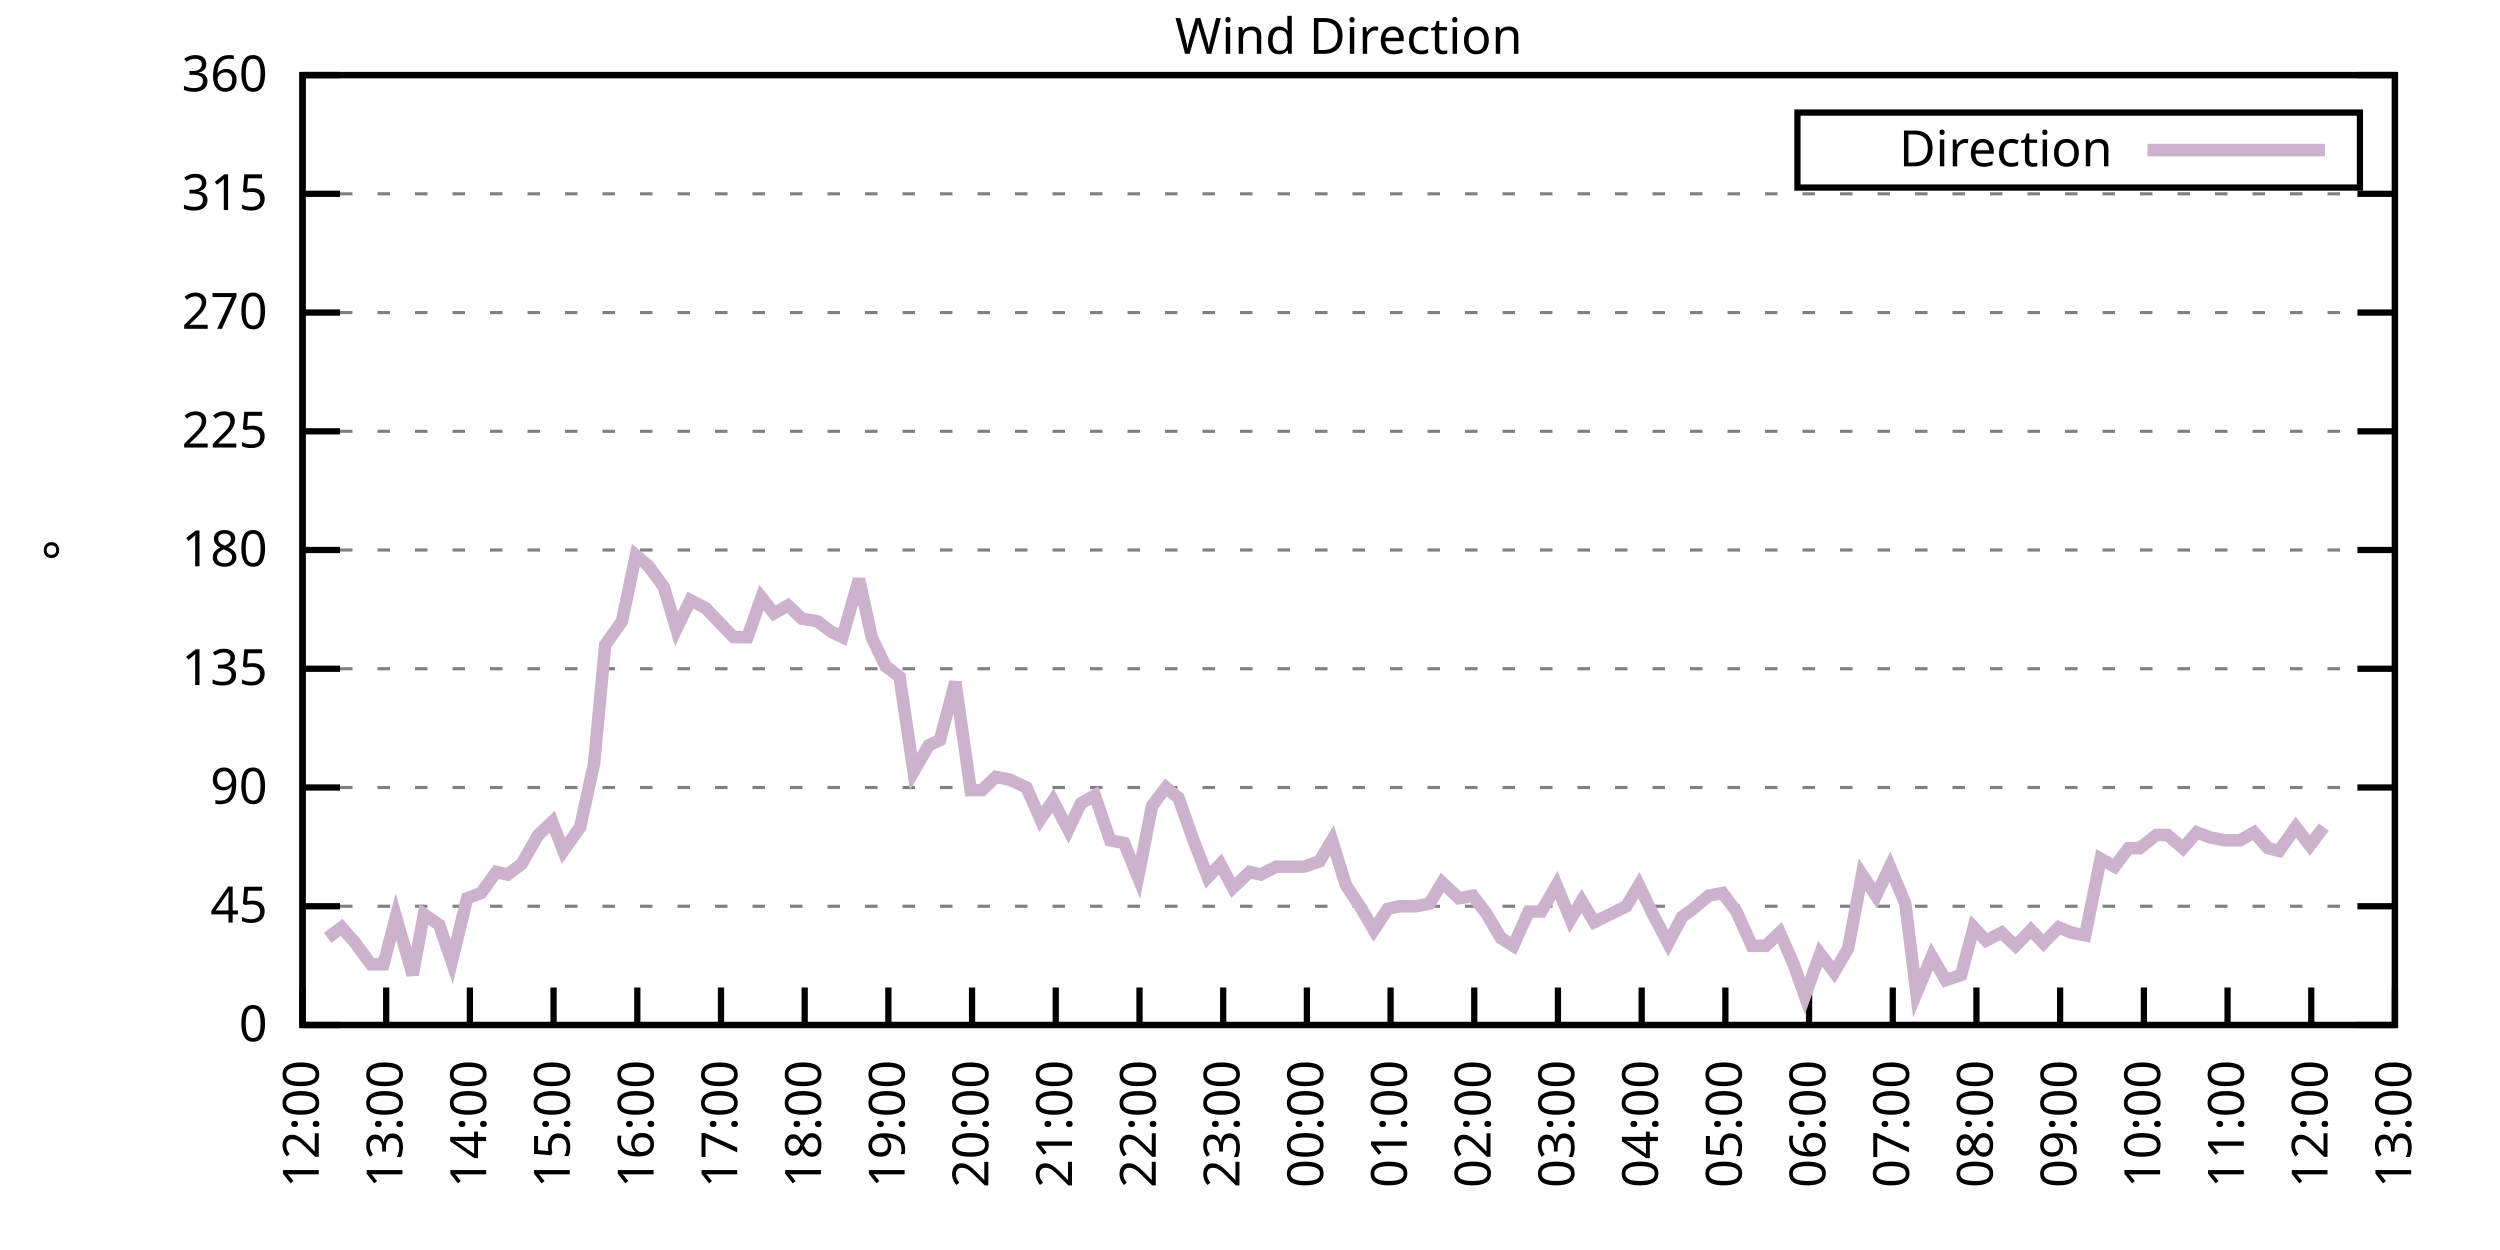
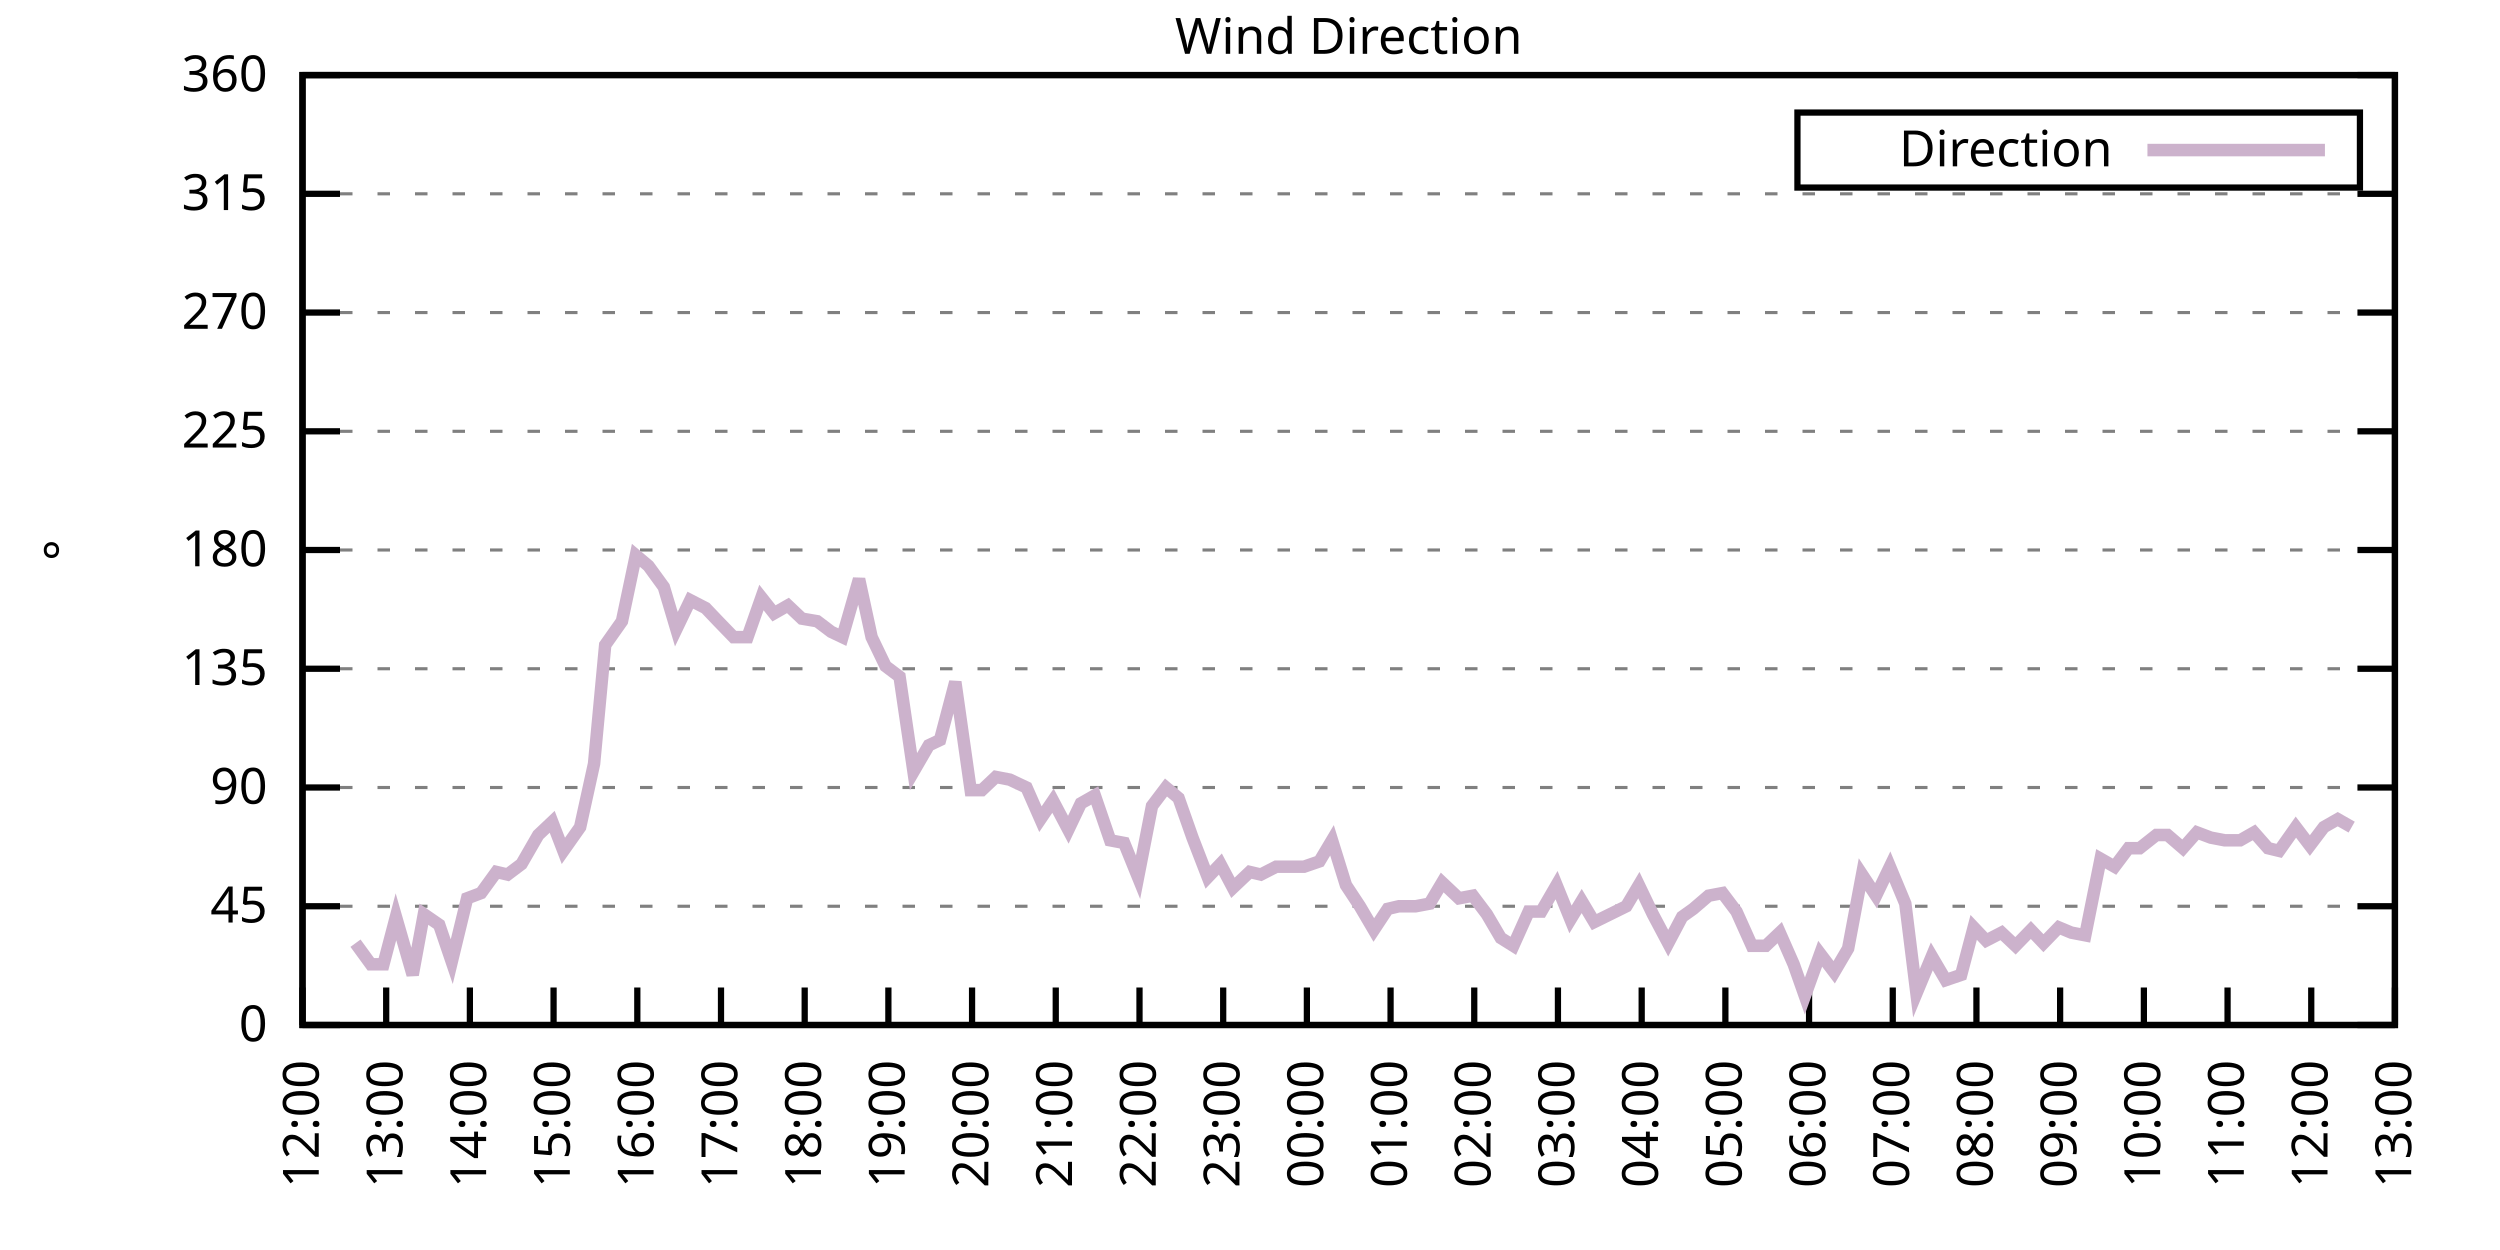
<svg xmlns="http://www.w3.org/2000/svg" xmlns:xlink="http://www.w3.org/1999/xlink" width="400" height="200" viewBox="0 0 400 200">
  <g id="gnuplot_canvas">
    <rect x="0" y="0" width="400" height="200" fill="none" />
    <defs>
      <circle id="gpDot" r="0.5" stroke-width="0.5" stroke="currentColor" />
      <path id="gpPt0" stroke-width="0.333" stroke="currentColor" d="M-1,0 h2 M0,-1 v2" />
      <path id="gpPt1" stroke-width="0.333" stroke="currentColor" d="M-1,-1 L1,1 M1,-1 L-1,1" />
      <path id="gpPt2" stroke-width="0.333" stroke="currentColor" d="M-1,0 L1,0 M0,-1 L0,1 M-1,-1 L1,1 M-1,1 L1,-1" />
      <rect id="gpPt3" stroke-width="0.333" stroke="currentColor" x="-1" y="-1" width="2" height="2" />
      <rect id="gpPt4" stroke-width="0.333" stroke="currentColor" fill="currentColor" x="-1" y="-1" width="2" height="2" />
      <circle id="gpPt5" stroke-width="0.333" stroke="currentColor" cx="0" cy="0" r="1" />
      <use xlink:href="#gpPt5" id="gpPt6" fill="currentColor" stroke="none" />
      <path id="gpPt7" stroke-width="0.333" stroke="currentColor" d="M0,-1.33 L-1.33,0.67 L1.33,0.67 z" />
      <use xlink:href="#gpPt7" id="gpPt8" fill="currentColor" stroke="none" />
      <use xlink:href="#gpPt7" id="gpPt9" stroke="currentColor" transform="rotate(180)" />
      <use xlink:href="#gpPt9" id="gpPt10" fill="currentColor" stroke="none" />
      <use xlink:href="#gpPt3" id="gpPt11" stroke="currentColor" transform="rotate(45)" />
      <use xlink:href="#gpPt11" id="gpPt12" fill="currentColor" stroke="none" />
      <path id="gpPt13" stroke-width="0.333" stroke="currentColor" d="M0,1.330 L1.265,0.411 L0.782,-1.067 L-0.782,-1.076 L-1.265,0.411 z" />
      <use xlink:href="#gpPt13" id="gpPt14" fill="currentColor" stroke="none" />
      <filter id="textbox" filterUnits="objectBoundingBox" x="0" y="0" height="1" width="1">
        <feFlood flood-color="white" flood-opacity="1" result="bgnd" />
        <feComposite in="SourceGraphic" in2="bgnd" operator="atop" />
      </filter>
      <filter id="greybox" filterUnits="objectBoundingBox" x="0" y="0" height="1" width="1">
        <feFlood flood-color="lightgrey" flood-opacity="1" result="grey" />
        <feComposite in="SourceGraphic" in2="grey" operator="atop" />
      </filter>
    </defs>
    <g fill="none" color="white" stroke="currentColor" stroke-width="1.00" stroke-linecap="butt" stroke-linejoin="miter">
</g>
    <g fill="none" color="black" stroke="currentColor" stroke-width="1.00" stroke-linecap="butt" stroke-linejoin="miter">
      <g stroke="none" shape-rendering="crispEdges">
        <polygon fill="rgb(255, 255, 255)" points="48.40,164.00 383.18,164.00 383.18,12.02 48.40,12.02 " />
      </g>
    </g>
    <g fill="none" color="black" stroke="currentColor" stroke-width="1.00" stroke-linecap="butt" stroke-linejoin="miter">
</g>
    <g fill="none" color="black" stroke="black" stroke-width="0.50" stroke-linecap="butt" stroke-linejoin="miter">
</g>
    <g fill="none" color="gray" stroke="currentColor" stroke-width="0.50" stroke-linecap="butt" stroke-linejoin="miter">
      <path stroke="gray" stroke-dasharray="2,4" class="gridline" d="M48.40,164.00 L383.19,164.00  " />
    </g>
    <g fill="none" color="gray" stroke="gray" stroke-width="1.00" stroke-linecap="butt" stroke-linejoin="miter">
</g>
    <g fill="none" color="black" stroke="currentColor" stroke-width="1.00" stroke-linecap="butt" stroke-linejoin="miter">
      <path stroke="black" d="M48.40,164.00 L54.40,164.00 M383.19,164.00 L377.19,164.00  " />
      <g transform="translate(42.80,166.60)" stroke="none" fill="black" font-family="Sans" font-size="8.00" text-anchor="end">
        <text>
          <tspan font-family="Sans"> 0</tspan>
        </text>
      </g>
    </g>
    <g fill="none" color="black" stroke="currentColor" stroke-width="1.00" stroke-linecap="butt" stroke-linejoin="miter">
</g>
    <g fill="none" color="black" stroke="black" stroke-width="0.50" stroke-linecap="butt" stroke-linejoin="miter">
</g>
    <g fill="none" color="gray" stroke="currentColor" stroke-width="0.50" stroke-linecap="butt" stroke-linejoin="miter">
      <path stroke="gray" stroke-dasharray="2,4" class="gridline" d="M48.40,145.00 L383.19,145.00  " />
    </g>
    <g fill="none" color="gray" stroke="gray" stroke-width="1.00" stroke-linecap="butt" stroke-linejoin="miter">
</g>
    <g fill="none" color="black" stroke="currentColor" stroke-width="1.00" stroke-linecap="butt" stroke-linejoin="miter">
      <path stroke="black" d="M48.40,145.00 L54.40,145.00 M383.19,145.00 L377.19,145.00  " />
      <g transform="translate(42.80,147.60)" stroke="none" fill="black" font-family="Sans" font-size="8.00" text-anchor="end">
        <text>
          <tspan font-family="Sans"> 45</tspan>
        </text>
      </g>
    </g>
    <g fill="none" color="black" stroke="currentColor" stroke-width="1.00" stroke-linecap="butt" stroke-linejoin="miter">
</g>
    <g fill="none" color="black" stroke="black" stroke-width="0.50" stroke-linecap="butt" stroke-linejoin="miter">
</g>
    <g fill="none" color="gray" stroke="currentColor" stroke-width="0.50" stroke-linecap="butt" stroke-linejoin="miter">
      <path stroke="gray" stroke-dasharray="2,4" class="gridline" d="M48.40,126.00 L383.19,126.00  " />
    </g>
    <g fill="none" color="gray" stroke="gray" stroke-width="1.00" stroke-linecap="butt" stroke-linejoin="miter">
</g>
    <g fill="none" color="black" stroke="currentColor" stroke-width="1.00" stroke-linecap="butt" stroke-linejoin="miter">
      <path stroke="black" d="M48.40,126.00 L54.40,126.00 M383.19,126.00 L377.19,126.00  " />
      <g transform="translate(42.80,128.60)" stroke="none" fill="black" font-family="Sans" font-size="8.00" text-anchor="end">
        <text>
          <tspan font-family="Sans"> 90</tspan>
        </text>
      </g>
    </g>
    <g fill="none" color="black" stroke="currentColor" stroke-width="1.00" stroke-linecap="butt" stroke-linejoin="miter">
</g>
    <g fill="none" color="black" stroke="black" stroke-width="0.50" stroke-linecap="butt" stroke-linejoin="miter">
</g>
    <g fill="none" color="gray" stroke="currentColor" stroke-width="0.50" stroke-linecap="butt" stroke-linejoin="miter">
      <path stroke="gray" stroke-dasharray="2,4" class="gridline" d="M48.40,107.00 L383.19,107.00  " />
    </g>
    <g fill="none" color="gray" stroke="gray" stroke-width="1.00" stroke-linecap="butt" stroke-linejoin="miter">
</g>
    <g fill="none" color="black" stroke="currentColor" stroke-width="1.00" stroke-linecap="butt" stroke-linejoin="miter">
      <path stroke="black" d="M48.40,107.00 L54.40,107.00 M383.19,107.00 L377.19,107.00  " />
      <g transform="translate(42.80,109.60)" stroke="none" fill="black" font-family="Sans" font-size="8.00" text-anchor="end">
        <text>
          <tspan font-family="Sans"> 135</tspan>
        </text>
      </g>
    </g>
    <g fill="none" color="black" stroke="currentColor" stroke-width="1.00" stroke-linecap="butt" stroke-linejoin="miter">
</g>
    <g fill="none" color="black" stroke="black" stroke-width="0.50" stroke-linecap="butt" stroke-linejoin="miter">
</g>
    <g fill="none" color="gray" stroke="currentColor" stroke-width="0.50" stroke-linecap="butt" stroke-linejoin="miter">
      <path stroke="gray" stroke-dasharray="2,4" class="gridline" d="M48.40,88.00 L383.19,88.00  " />
    </g>
    <g fill="none" color="gray" stroke="gray" stroke-width="1.00" stroke-linecap="butt" stroke-linejoin="miter">
</g>
    <g fill="none" color="black" stroke="currentColor" stroke-width="1.00" stroke-linecap="butt" stroke-linejoin="miter">
      <path stroke="black" d="M48.40,88.00 L54.40,88.00 M383.19,88.00 L377.19,88.00  " />
      <g transform="translate(42.80,90.60)" stroke="none" fill="black" font-family="Sans" font-size="8.00" text-anchor="end">
        <text>
          <tspan font-family="Sans"> 180</tspan>
        </text>
      </g>
    </g>
    <g fill="none" color="black" stroke="currentColor" stroke-width="1.00" stroke-linecap="butt" stroke-linejoin="miter">
</g>
    <g fill="none" color="black" stroke="black" stroke-width="0.50" stroke-linecap="butt" stroke-linejoin="miter">
</g>
    <g fill="none" color="gray" stroke="currentColor" stroke-width="0.50" stroke-linecap="butt" stroke-linejoin="miter">
      <path stroke="gray" stroke-dasharray="2,4" class="gridline" d="M48.40,69.01 L383.19,69.01  " />
    </g>
    <g fill="none" color="gray" stroke="gray" stroke-width="1.00" stroke-linecap="butt" stroke-linejoin="miter">
</g>
    <g fill="none" color="black" stroke="currentColor" stroke-width="1.00" stroke-linecap="butt" stroke-linejoin="miter">
      <path stroke="black" d="M48.40,69.01 L54.40,69.01 M383.19,69.01 L377.19,69.01  " />
      <g transform="translate(42.80,71.61)" stroke="none" fill="black" font-family="Sans" font-size="8.00" text-anchor="end">
        <text>
          <tspan font-family="Sans"> 225</tspan>
        </text>
      </g>
    </g>
    <g fill="none" color="black" stroke="currentColor" stroke-width="1.00" stroke-linecap="butt" stroke-linejoin="miter">
</g>
    <g fill="none" color="black" stroke="black" stroke-width="0.50" stroke-linecap="butt" stroke-linejoin="miter">
</g>
    <g fill="none" color="gray" stroke="currentColor" stroke-width="0.50" stroke-linecap="butt" stroke-linejoin="miter">
      <path stroke="gray" stroke-dasharray="2,4" class="gridline" d="M48.40,50.01 L383.19,50.01  " />
    </g>
    <g fill="none" color="gray" stroke="gray" stroke-width="1.00" stroke-linecap="butt" stroke-linejoin="miter">
</g>
    <g fill="none" color="black" stroke="currentColor" stroke-width="1.00" stroke-linecap="butt" stroke-linejoin="miter">
      <path stroke="black" d="M48.40,50.01 L54.40,50.01 M383.19,50.01 L377.19,50.01  " />
      <g transform="translate(42.80,52.61)" stroke="none" fill="black" font-family="Sans" font-size="8.00" text-anchor="end">
        <text>
          <tspan font-family="Sans"> 270</tspan>
        </text>
      </g>
    </g>
    <g fill="none" color="black" stroke="currentColor" stroke-width="1.00" stroke-linecap="butt" stroke-linejoin="miter">
</g>
    <g fill="none" color="black" stroke="black" stroke-width="0.50" stroke-linecap="butt" stroke-linejoin="miter">
</g>
    <g fill="none" color="gray" stroke="currentColor" stroke-width="0.50" stroke-linecap="butt" stroke-linejoin="miter">
      <path stroke="gray" stroke-dasharray="2,4" class="gridline" d="M48.40,31.01 L383.19,31.01  " />
    </g>
    <g fill="none" color="gray" stroke="gray" stroke-width="1.00" stroke-linecap="butt" stroke-linejoin="miter">
</g>
    <g fill="none" color="black" stroke="currentColor" stroke-width="1.00" stroke-linecap="butt" stroke-linejoin="miter">
      <path stroke="black" d="M48.40,31.01 L54.40,31.01 M383.19,31.01 L377.19,31.01  " />
      <g transform="translate(42.80,33.61)" stroke="none" fill="black" font-family="Sans" font-size="8.00" text-anchor="end">
        <text>
          <tspan font-family="Sans"> 315</tspan>
        </text>
      </g>
    </g>
    <g fill="none" color="black" stroke="currentColor" stroke-width="1.00" stroke-linecap="butt" stroke-linejoin="miter">
</g>
    <g fill="none" color="black" stroke="black" stroke-width="0.50" stroke-linecap="butt" stroke-linejoin="miter">
</g>
    <g fill="none" color="gray" stroke="currentColor" stroke-width="0.50" stroke-linecap="butt" stroke-linejoin="miter">
      <path stroke="gray" stroke-dasharray="2,4" class="gridline" d="M48.40,12.01 L383.19,12.01  " />
    </g>
    <g fill="none" color="gray" stroke="gray" stroke-width="1.00" stroke-linecap="butt" stroke-linejoin="miter">
</g>
    <g fill="none" color="black" stroke="currentColor" stroke-width="1.00" stroke-linecap="butt" stroke-linejoin="miter">
      <path stroke="black" d="M48.40,12.01 L54.40,12.01 M383.19,12.01 L377.19,12.01  " />
      <g transform="translate(42.80,14.61)" stroke="none" fill="black" font-family="Sans" font-size="8.00" text-anchor="end">
        <text>
          <tspan font-family="Sans"> 360</tspan>
        </text>
      </g>
    </g>
    <g fill="none" color="black" stroke="currentColor" stroke-width="1.00" stroke-linecap="butt" stroke-linejoin="miter">
      <path stroke="black" d="M48.40,164.00 L48.40,158.00  " />
      <g transform="translate(51.00,169.60) rotate(270.00)" stroke="none" fill="black" font-family="Sans" font-size="8.00" text-anchor="end">
        <text>
          <tspan font-family="Sans">12:00</tspan>
        </text>
      </g>
    </g>
    <g fill="none" color="black" stroke="currentColor" stroke-width="1.00" stroke-linecap="butt" stroke-linejoin="miter">
      <path stroke="black" d="M61.79,164.00 L61.79,158.00  " />
      <g transform="translate(64.39,169.60) rotate(270.00)" stroke="none" fill="black" font-family="Sans" font-size="8.00" text-anchor="end">
        <text>
          <tspan font-family="Sans">13:00</tspan>
        </text>
      </g>
    </g>
    <g fill="none" color="black" stroke="currentColor" stroke-width="1.00" stroke-linecap="butt" stroke-linejoin="miter">
      <path stroke="black" d="M75.18,164.00 L75.18,158.00  " />
      <g transform="translate(77.78,169.60) rotate(270.00)" stroke="none" fill="black" font-family="Sans" font-size="8.00" text-anchor="end">
        <text>
          <tspan font-family="Sans">14:00</tspan>
        </text>
      </g>
    </g>
    <g fill="none" color="black" stroke="currentColor" stroke-width="1.00" stroke-linecap="butt" stroke-linejoin="miter">
      <path stroke="black" d="M88.57,164.00 L88.57,158.00  " />
      <g transform="translate(91.17,169.60) rotate(270.00)" stroke="none" fill="black" font-family="Sans" font-size="8.00" text-anchor="end">
        <text>
          <tspan font-family="Sans">15:00</tspan>
        </text>
      </g>
    </g>
    <g fill="none" color="black" stroke="currentColor" stroke-width="1.00" stroke-linecap="butt" stroke-linejoin="miter">
      <path stroke="black" d="M101.97,164.00 L101.97,158.00  " />
      <g transform="translate(104.57,169.60) rotate(270.00)" stroke="none" fill="black" font-family="Sans" font-size="8.00" text-anchor="end">
        <text>
          <tspan font-family="Sans">16:00</tspan>
        </text>
      </g>
    </g>
    <g fill="none" color="black" stroke="currentColor" stroke-width="1.00" stroke-linecap="butt" stroke-linejoin="miter">
      <path stroke="black" d="M115.36,164.00 L115.36,158.00  " />
      <g transform="translate(117.96,169.60) rotate(270.00)" stroke="none" fill="black" font-family="Sans" font-size="8.00" text-anchor="end">
        <text>
          <tspan font-family="Sans">17:00</tspan>
        </text>
      </g>
    </g>
    <g fill="none" color="black" stroke="currentColor" stroke-width="1.00" stroke-linecap="butt" stroke-linejoin="miter">
      <path stroke="black" d="M128.75,164.00 L128.75,158.00  " />
      <g transform="translate(131.35,169.60) rotate(270.00)" stroke="none" fill="black" font-family="Sans" font-size="8.00" text-anchor="end">
        <text>
          <tspan font-family="Sans">18:00</tspan>
        </text>
      </g>
    </g>
    <g fill="none" color="black" stroke="currentColor" stroke-width="1.00" stroke-linecap="butt" stroke-linejoin="miter">
      <path stroke="black" d="M142.14,164.00 L142.14,158.00  " />
      <g transform="translate(144.74,169.60) rotate(270.00)" stroke="none" fill="black" font-family="Sans" font-size="8.00" text-anchor="end">
        <text>
          <tspan font-family="Sans">19:00</tspan>
        </text>
      </g>
    </g>
    <g fill="none" color="black" stroke="currentColor" stroke-width="1.00" stroke-linecap="butt" stroke-linejoin="miter">
      <path stroke="black" d="M155.53,164.00 L155.53,158.00  " />
      <g transform="translate(158.13,169.60) rotate(270.00)" stroke="none" fill="black" font-family="Sans" font-size="8.00" text-anchor="end">
        <text>
          <tspan font-family="Sans">20:00</tspan>
        </text>
      </g>
    </g>
    <g fill="none" color="black" stroke="currentColor" stroke-width="1.00" stroke-linecap="butt" stroke-linejoin="miter">
      <path stroke="black" d="M168.92,164.00 L168.92,158.00  " />
      <g transform="translate(171.52,169.60) rotate(270.00)" stroke="none" fill="black" font-family="Sans" font-size="8.00" text-anchor="end">
        <text>
          <tspan font-family="Sans">21:00</tspan>
        </text>
      </g>
    </g>
    <g fill="none" color="black" stroke="currentColor" stroke-width="1.00" stroke-linecap="butt" stroke-linejoin="miter">
      <path stroke="black" d="M182.32,164.00 L182.32,158.00  " />
      <g transform="translate(184.92,169.60) rotate(270.00)" stroke="none" fill="black" font-family="Sans" font-size="8.00" text-anchor="end">
        <text>
          <tspan font-family="Sans">22:00</tspan>
        </text>
      </g>
    </g>
    <g fill="none" color="black" stroke="currentColor" stroke-width="1.00" stroke-linecap="butt" stroke-linejoin="miter">
      <path stroke="black" d="M195.71,164.00 L195.71,158.00  " />
      <g transform="translate(198.31,169.60) rotate(270.00)" stroke="none" fill="black" font-family="Sans" font-size="8.00" text-anchor="end">
        <text>
          <tspan font-family="Sans">23:00</tspan>
        </text>
      </g>
    </g>
    <g fill="none" color="black" stroke="currentColor" stroke-width="1.00" stroke-linecap="butt" stroke-linejoin="miter">
      <path stroke="black" d="M209.10,164.00 L209.10,158.00  " />
      <g transform="translate(211.70,169.60) rotate(270.00)" stroke="none" fill="black" font-family="Sans" font-size="8.00" text-anchor="end">
        <text>
          <tspan font-family="Sans">00:00</tspan>
        </text>
      </g>
    </g>
    <g fill="none" color="black" stroke="currentColor" stroke-width="1.00" stroke-linecap="butt" stroke-linejoin="miter">
      <path stroke="black" d="M222.49,164.00 L222.49,158.00  " />
      <g transform="translate(225.09,169.60) rotate(270.00)" stroke="none" fill="black" font-family="Sans" font-size="8.00" text-anchor="end">
        <text>
          <tspan font-family="Sans">01:00</tspan>
        </text>
      </g>
    </g>
    <g fill="none" color="black" stroke="currentColor" stroke-width="1.00" stroke-linecap="butt" stroke-linejoin="miter">
      <path stroke="black" d="M235.88,164.00 L235.88,158.00  " />
      <g transform="translate(238.48,169.60) rotate(270.00)" stroke="none" fill="black" font-family="Sans" font-size="8.00" text-anchor="end">
        <text>
          <tspan font-family="Sans">02:00</tspan>
        </text>
      </g>
    </g>
    <g fill="none" color="black" stroke="currentColor" stroke-width="1.00" stroke-linecap="butt" stroke-linejoin="miter">
      <path stroke="black" d="M249.27,164.00 L249.27,158.00  " />
      <g transform="translate(251.87,169.60) rotate(270.00)" stroke="none" fill="black" font-family="Sans" font-size="8.00" text-anchor="end">
        <text>
          <tspan font-family="Sans">03:00</tspan>
        </text>
      </g>
    </g>
    <g fill="none" color="black" stroke="currentColor" stroke-width="1.00" stroke-linecap="butt" stroke-linejoin="miter">
      <path stroke="black" d="M262.67,164.00 L262.67,158.00  " />
      <g transform="translate(265.27,169.60) rotate(270.00)" stroke="none" fill="black" font-family="Sans" font-size="8.00" text-anchor="end">
        <text>
          <tspan font-family="Sans">04:00</tspan>
        </text>
      </g>
    </g>
    <g fill="none" color="black" stroke="currentColor" stroke-width="1.00" stroke-linecap="butt" stroke-linejoin="miter">
      <path stroke="black" d="M276.06,164.00 L276.06,158.00  " />
      <g transform="translate(278.66,169.60) rotate(270.00)" stroke="none" fill="black" font-family="Sans" font-size="8.00" text-anchor="end">
        <text>
          <tspan font-family="Sans">05:00</tspan>
        </text>
      </g>
    </g>
    <g fill="none" color="black" stroke="currentColor" stroke-width="1.00" stroke-linecap="butt" stroke-linejoin="miter">
      <path stroke="black" d="M289.45,164.00 L289.45,158.00  " />
      <g transform="translate(292.05,169.60) rotate(270.00)" stroke="none" fill="black" font-family="Sans" font-size="8.00" text-anchor="end">
        <text>
          <tspan font-family="Sans">06:00</tspan>
        </text>
      </g>
    </g>
    <g fill="none" color="black" stroke="currentColor" stroke-width="1.00" stroke-linecap="butt" stroke-linejoin="miter">
      <path stroke="black" d="M302.84,164.00 L302.84,158.00  " />
      <g transform="translate(305.44,169.60) rotate(270.00)" stroke="none" fill="black" font-family="Sans" font-size="8.00" text-anchor="end">
        <text>
          <tspan font-family="Sans">07:00</tspan>
        </text>
      </g>
    </g>
    <g fill="none" color="black" stroke="currentColor" stroke-width="1.00" stroke-linecap="butt" stroke-linejoin="miter">
      <path stroke="black" d="M316.23,164.00 L316.23,158.00  " />
      <g transform="translate(318.83,169.60) rotate(270.00)" stroke="none" fill="black" font-family="Sans" font-size="8.00" text-anchor="end">
        <text>
          <tspan font-family="Sans">08:00</tspan>
        </text>
      </g>
    </g>
    <g fill="none" color="black" stroke="currentColor" stroke-width="1.00" stroke-linecap="butt" stroke-linejoin="miter">
      <path stroke="black" d="M329.62,164.00 L329.62,158.00  " />
      <g transform="translate(332.22,169.60) rotate(270.00)" stroke="none" fill="black" font-family="Sans" font-size="8.00" text-anchor="end">
        <text>
          <tspan font-family="Sans">09:00</tspan>
        </text>
      </g>
    </g>
    <g fill="none" color="black" stroke="currentColor" stroke-width="1.00" stroke-linecap="butt" stroke-linejoin="miter">
      <path stroke="black" d="M343.02,164.00 L343.02,158.00  " />
      <g transform="translate(345.62,169.60) rotate(270.00)" stroke="none" fill="black" font-family="Sans" font-size="8.00" text-anchor="end">
        <text>
          <tspan font-family="Sans">10:00</tspan>
        </text>
      </g>
    </g>
    <g fill="none" color="black" stroke="currentColor" stroke-width="1.00" stroke-linecap="butt" stroke-linejoin="miter">
      <path stroke="black" d="M356.41,164.00 L356.41,158.00  " />
      <g transform="translate(359.01,169.60) rotate(270.00)" stroke="none" fill="black" font-family="Sans" font-size="8.00" text-anchor="end">
        <text>
          <tspan font-family="Sans">11:00</tspan>
        </text>
      </g>
    </g>
    <g fill="none" color="black" stroke="currentColor" stroke-width="1.00" stroke-linecap="butt" stroke-linejoin="miter">
      <path stroke="black" d="M369.80,164.00 L369.80,158.00  " />
      <g transform="translate(372.40,169.60) rotate(270.00)" stroke="none" fill="black" font-family="Sans" font-size="8.00" text-anchor="end">
        <text>
          <tspan font-family="Sans">12:00</tspan>
        </text>
      </g>
    </g>
    <g fill="none" color="black" stroke="currentColor" stroke-width="1.00" stroke-linecap="butt" stroke-linejoin="miter">
      <path stroke="black" d="M383.19,164.00 L383.19,158.00  " />
      <g transform="translate(385.79,169.60) rotate(270.00)" stroke="none" fill="black" font-family="Sans" font-size="8.00" text-anchor="end">
        <text>
          <tspan font-family="Sans">13:00</tspan>
        </text>
      </g>
    </g>
    <g fill="none" color="black" stroke="currentColor" stroke-width="1.00" stroke-linecap="butt" stroke-linejoin="miter">
</g>
    <g fill="none" color="black" stroke="currentColor" stroke-width="1.00" stroke-linecap="butt" stroke-linejoin="miter">
      <path stroke="black" d="M48.40,12.01 L48.40,164.00 L383.19,164.00 L383.19,12.01 L48.40,12.01 Z  " />
    </g>
    <g fill="none" color="black" stroke="currentColor" stroke-width="1.00" stroke-linecap="butt" stroke-linejoin="miter">
</g>
    <g fill="none" color="black" stroke="currentColor" stroke-width="1.00" stroke-linecap="butt" stroke-linejoin="miter">
      <path stroke="black" d="M287.59,30.01 L287.59,18.01 L377.59,18.01 L377.59,30.01 L287.59,30.01 Z  " />
    </g>
    <g id="Wind_direction_plot_1">
      <g fill="none" color="white" stroke="black" stroke-width="2.00" stroke-linecap="butt" stroke-linejoin="miter">
</g>
      <g fill="none" color="black" stroke="currentColor" stroke-width="2.00" stroke-linecap="butt" stroke-linejoin="miter">
        <g transform="translate(337.99,26.61)" stroke="none" fill="black" font-family="Sans" font-size="8.00" text-anchor="end">
          <text>
            <tspan font-family="Sans">Direction</tspan>
          </text>
        </g>
      </g>
      <g fill="none" color="black" stroke="currentColor" stroke-width="2.00" stroke-linecap="butt" stroke-linejoin="miter">
-         <path stroke="rgb(204, 178, 204)" d="M343.59,24.01 L371.99,24.01 M52.42,150.07 L54.65,148.38 L56.88,150.91 L59.34,154.29 L61.35,154.29 L63.35,146.69   L66.03,155.98 L67.82,146.27 L70.27,147.96 L72.28,153.87 L74.74,143.73 L76.97,142.89 L79.42,139.51 L81.21,139.93   L83.44,138.25 L86.12,133.60 L88.35,131.49 L90.14,136.14 L92.82,132.34 L95.05,122.20 L96.83,103.20 L99.51,99.40   L101.74,88.85 L103.75,90.54 L106.21,93.92 L108.22,100.67 L110.45,96.03 L112.90,97.29 L114.91,99.40 L117.37,101.94   L119.60,101.94 L121.83,95.60 L123.84,98.14 L126.07,96.87 L128.30,98.98 L130.76,99.40 L132.99,101.09 L134.78,101.94   L137.45,92.65 L139.46,101.94 L141.69,106.58 L143.93,108.27 L146.16,123.47 L148.61,119.25 L150.40,118.40 L152.85,109.11   L155.31,126.42 L157.10,126.42 L159.33,124.31 L161.56,124.74 L164.24,126.00 L166.47,131.07 L168.48,128.11 L170.93,132.76   L172.94,128.54 L175.17,127.27 L177.63,134.45 L179.86,134.87 L182.09,140.36 L184.32,128.96 L186.56,126.00 L188.57,127.69   L190.80,134.02 L193.25,140.36 L195.26,138.25 L197.27,142.05 L199.95,139.51 L201.73,139.93 L204.19,138.67 L206.20,138.67   L208.65,138.67 L211.11,137.82 L213.12,134.45 L215.35,141.62 L217.58,145.00 L219.81,148.80 L222.04,145.42 L223.83,145.00   L226.51,145.00 L228.74,144.58 L230.75,141.20 L233.43,143.73 L235.66,143.31 L237.89,146.27 L240.12,150.07 L242.13,151.33   L244.59,145.85 L246.60,145.85 L249.05,141.62 L251.28,147.11 L253.07,144.16 L255.08,147.53 L260.21,145.00 L262.22,141.62   L264.45,146.27 L266.91,150.91 L269.14,146.69 L270.92,145.42 L273.38,143.31 L275.61,142.89 L277.84,145.85 L280.30,151.33   L282.53,151.33 L284.76,149.22 L286.99,154.29 L288.78,159.36 L291.23,152.60 L293.47,155.56 L295.70,151.76 L297.93,139.93   L300.16,143.31 L302.39,138.67 L304.85,144.58 L306.63,158.93 L309.09,153.02 L311.32,156.82 L313.78,155.98 L315.79,148.38   L317.79,150.49 L320.25,149.22 L322.48,151.33 L324.94,148.80 L326.95,150.91 L329.40,148.38 L331.41,149.22 L333.64,149.65   L336.10,137.40 L338.33,138.67 L340.56,135.71 L342.35,135.71 L345.02,133.60 L346.81,133.60 L349.26,135.71 L351.50,133.18   L353.73,134.02 L355.96,134.45 L358.42,134.45 L360.65,133.18 L362.88,135.71 L364.66,136.14 L367.34,132.34 L369.58,135.29   L371.81,132.34  " />
+         <path stroke="rgb(204, 178, 204)" d="M343.59,24.01 L371.99,24.01 M56.88,150.91 L59.34,154.29 L61.35,154.29 L63.35,146.69 L66.03,155.98 L67.82,146.27   L70.27,147.96 L72.28,153.87 L74.74,143.73 L76.97,142.89 L79.42,139.51 L81.21,139.93 L83.44,138.25 L86.12,133.60   L88.35,131.49 L90.14,136.14 L92.82,132.34 L95.05,122.20 L96.83,103.20 L99.51,99.40 L101.74,88.85 L103.75,90.54   L106.21,93.92 L108.22,100.67 L110.45,96.03 L112.90,97.29 L114.91,99.40 L117.37,101.94 L119.60,101.94 L121.83,95.60   L123.84,98.14 L126.07,96.87 L128.30,98.98 L130.76,99.40 L132.99,101.09 L134.78,101.94 L137.45,92.65 L139.46,101.94   L141.69,106.58 L143.93,108.27 L146.16,123.47 L148.61,119.25 L150.40,118.40 L152.85,109.11 L155.31,126.42 L157.10,126.42   L159.33,124.31 L161.56,124.74 L164.24,126.00 L166.47,131.07 L168.48,128.11 L170.93,132.76 L172.94,128.54 L175.17,127.27   L177.63,134.45 L179.86,134.87 L182.09,140.36 L184.32,128.96 L186.56,126.00 L188.57,127.69 L190.80,134.02 L193.25,140.36   L195.26,138.25 L197.27,142.05 L199.95,139.51 L201.73,139.93 L204.19,138.67 L206.20,138.67 L208.65,138.67 L211.11,137.82   L213.12,134.45 L215.35,141.62 L217.58,145.00 L219.81,148.80 L222.04,145.42 L223.83,145.00 L226.51,145.00 L228.74,144.58   L230.75,141.20 L233.43,143.73 L235.66,143.31 L237.89,146.27 L240.12,150.07 L242.13,151.33 L244.59,145.85 L246.60,145.85   L249.05,141.62 L251.28,147.11 L253.07,144.16 L255.08,147.53 L260.21,145.00 L262.22,141.62 L264.45,146.27 L266.91,150.91   L269.14,146.69 L270.92,145.42 L273.38,143.31 L275.61,142.89 L277.84,145.85 L280.30,151.33 L282.53,151.33 L284.76,149.22   L286.99,154.29 L288.78,159.36 L291.23,152.60 L293.47,155.56 L295.70,151.76 L297.93,139.93 L300.16,143.31 L302.39,138.67   L304.85,144.58 L306.63,158.93 L309.09,153.02 L311.32,156.82 L313.78,155.98 L315.79,148.38 L317.79,150.49 L320.25,149.22   L322.48,151.33 L324.94,148.80 L326.95,150.91 L329.40,148.38 L331.41,149.22 L333.64,149.65 L336.10,137.40 L338.33,138.67   L340.56,135.71 L342.35,135.71 L345.02,133.60 L346.81,133.60 L349.26,135.71 L351.50,133.18 L353.73,134.02 L355.96,134.45   L358.42,134.45 L360.65,133.18 L362.88,135.71 L364.66,136.14 L367.34,132.34 L369.58,135.29 L371.81,132.34 L374.04,131.07   L376.27,132.34  " />
      </g>
    </g>
    <g fill="none" color="black" stroke="currentColor" stroke-width="2.00" stroke-linecap="butt" stroke-linejoin="miter">
</g>
    <g fill="none" color="black" stroke="black" stroke-width="1.00" stroke-linecap="butt" stroke-linejoin="miter">
</g>
    <g fill="none" color="black" stroke="currentColor" stroke-width="1.00" stroke-linecap="butt" stroke-linejoin="miter">
      <path stroke="black" d="M48.40,12.01 L48.40,164.00 L383.19,164.00 L383.19,12.01 L48.40,12.01 Z  " />
      <g transform="translate(12.80,88.01) rotate(270.00)" stroke="none" fill="black" font-family="Sans" font-size="8.00" text-anchor="middle">
        <text>
          <tspan font-family="Sans">°</tspan>
        </text>
      </g>
    </g>
    <g fill="none" color="black" stroke="currentColor" stroke-width="1.00" stroke-linecap="butt" stroke-linejoin="miter">
</g>
    <g fill="none" color="black" stroke="currentColor" stroke-width="1.00" stroke-linecap="butt" stroke-linejoin="miter">
      <g transform="translate(215.79,8.61)" stroke="none" fill="black" font-family="Sans" font-size="8.00" text-anchor="middle">
        <text>
          <tspan font-family="Sans">Wind Direction</tspan>
        </text>
      </g>
    </g>
    <g fill="none" color="black" stroke="currentColor" stroke-width="1.00" stroke-linecap="butt" stroke-linejoin="miter">
</g>
  </g>
</svg>
